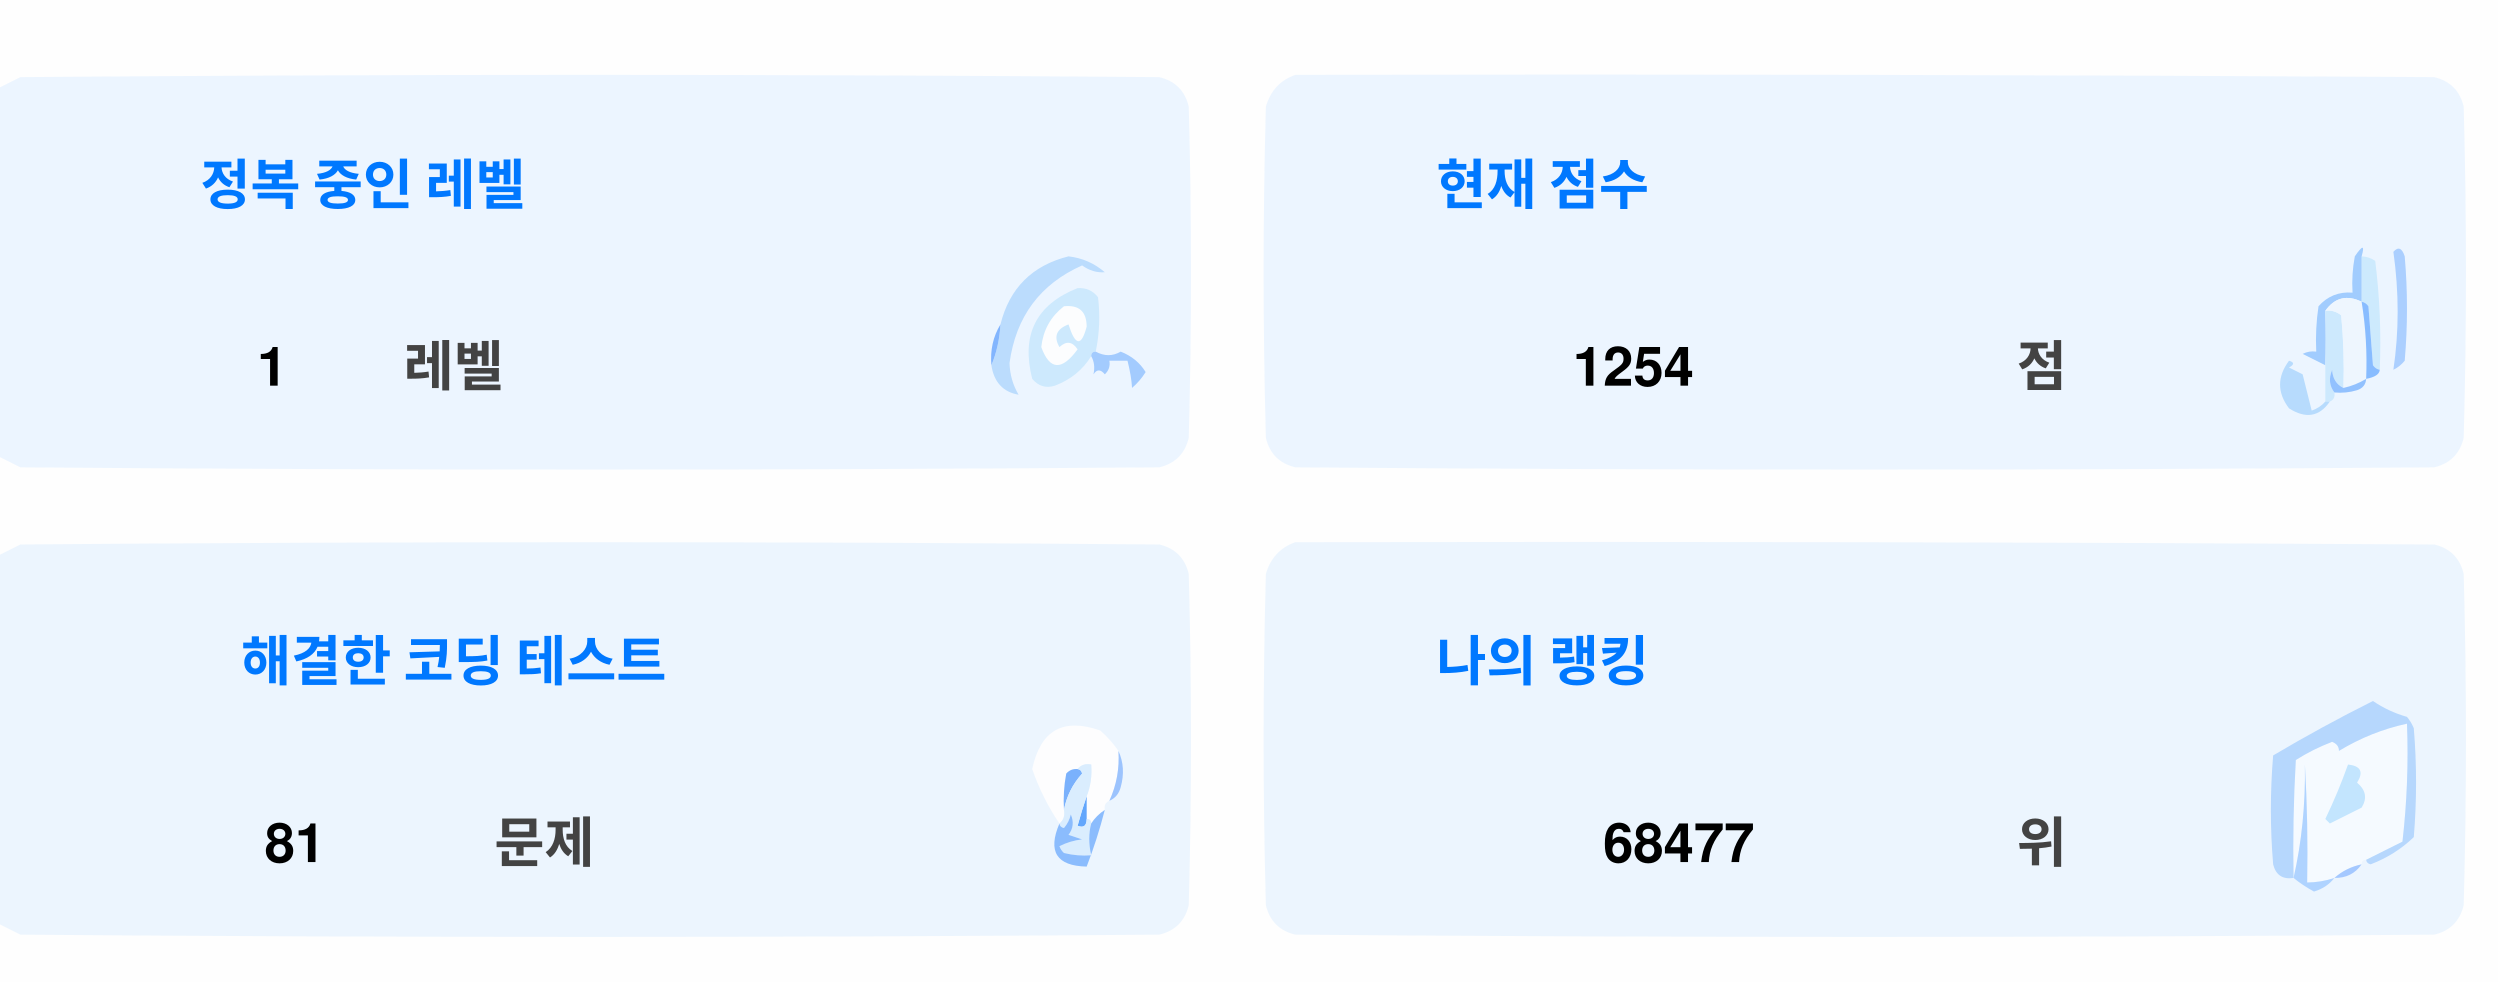
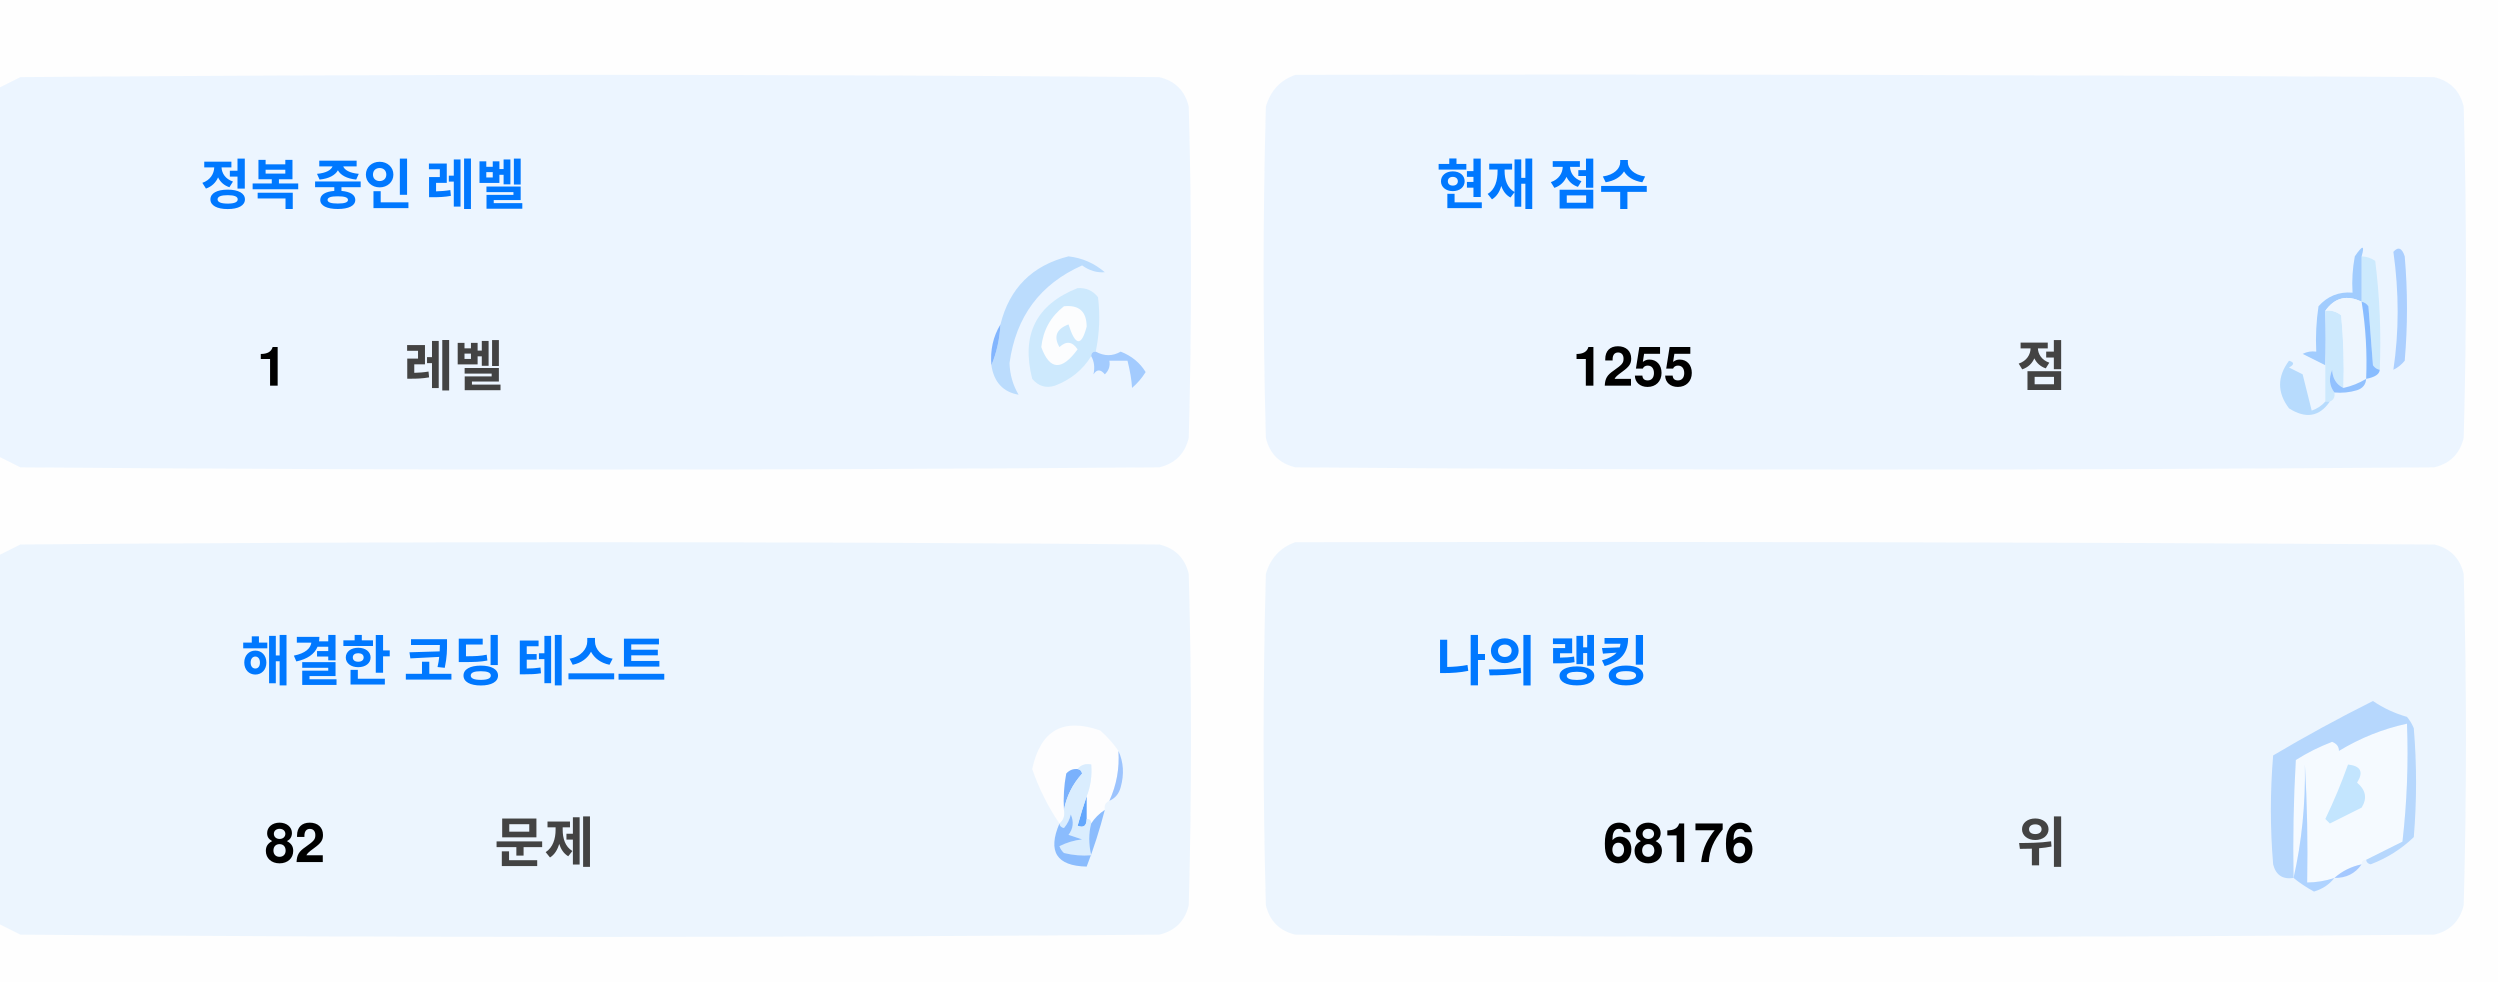
<svg xmlns="http://www.w3.org/2000/svg" version="1.1" width="551px" height="217px" style="shape-rendering:geometricPrecision; text-rendering:geometricPrecision; image-rendering:optimizeQuality; fill-rule:evenodd; clip-rule:evenodd">
  <style>.title {fill: #434343;font-size: 1rem;line-height: 1.5rem;font-weight: bold;font-family: -apple-system, BlinkMacSystemFont, Segoe UI, Helvetica, Arial, sans-serif, Apple Color Emoji, Segoe UI Emoji;}.desc {fill: #434343;font-size: 2.5rem;font-weight: bold;line-height: 1.5rem;font-family: -apple-system, BlinkMacSystemFont, Segoe UI, Helvetica, Arial, sans-serif, Apple Color Emoji, Segoe UI Emoji;}.desc-2 {fill: #434343;font-size: 1rem;font-weight: bold;line-height: 1.5rem;font-family: -apple-system, BlinkMacSystemFont, Segoe UI, Helvetica, Arial, sans-serif, Apple Color Emoji, Segoe UI Emoji;}.text, .desc {animation: twinkling 4s ease-in-out infinite;}@keyframes twinkling {40% { opacity: 1; }50% { opacity: 0.5; }60% { opacity: 1; }70% { opacity: 0.5; }80% { opacity: 1; }}</style>
  <g>
    <path style="opacity:1" fill="#fefefe" d="M -0.5,-0.5 C 183.167,-0.5 366.833,-0.5 550.5,-0.5C 550.5,71.833 550.5,144.167 550.5,216.5C 366.833,216.5 183.167,216.5 -0.5,216.5C -0.5,212.167 -0.5,207.833 -0.5,203.5C 1.14,204.32 2.807,205.153 4.5,206C 88.167,206.667 171.833,206.667 255.5,206C 259,205.167 261.167,203 262,199.5C 262.667,175.167 262.667,150.833 262,126.5C 261.167,123 259,120.833 255.5,120C 171.833,119.333 88.167,119.333 4.5,120C 2.807,120.847 1.14,121.68 -0.5,122.5C -0.5,115.167 -0.5,107.833 -0.5,100.5C 1.14,101.32 2.807,102.153 4.5,103C 88.167,103.667 171.833,103.667 255.5,103C 259,102.167 261.167,100 262,96.5C 262.667,72.167 262.667,47.833 262,23.5C 261.167,20 259,17.833 255.5,17C 171.833,16.333 88.167,16.333 4.5,17C 2.807,17.847 1.14,18.68 -0.5,19.5C -0.5,12.833 -0.5,6.167 -0.5,-0.5 Z" />
  </g>
  <g>
    <path style="opacity:1" fill="#ecf5ff" d="M -0.5,100.5 C -0.5,73.5 -0.5,46.5 -0.5,19.5C 1.14,18.68 2.807,17.847 4.5,17C 88.167,16.333 171.833,16.333 255.5,17C 259,17.833 261.167,20 262,23.5C 262.667,47.833 262.667,72.167 262,96.5C 261.167,100 259,102.167 255.5,103C 171.833,103.667 88.167,103.667 4.5,103C 2.807,102.153 1.14,101.32 -0.5,100.5 Z" />
  </g>
  <g>
    <path style="opacity:1" fill="#ecf5ff" d="M 285.5,16.5 C 369.167,16.333 452.834,16.5 536.5,17C 540,17.833 542.167,20 543,23.5C 543.667,47.833 543.667,72.167 543,96.5C 542.167,100 540,102.167 536.5,103C 452.833,103.667 369.167,103.667 285.5,103C 282,102.167 279.833,100 279,96.5C 278.333,72.167 278.333,47.833 279,23.5C 280.018,19.985 282.185,17.652 285.5,16.5 Z" />
  </g>
  <g>
    <path style="opacity:1" fill="#cdeafd" d="M 520.5,56.5 C 521.583,56.539 522.583,56.873 523.5,57.5C 524.498,65.472 524.831,73.472 524.5,81.5C 523.883,81.389 523.383,81.056 523,80.5C 522.667,76.167 522.333,71.833 522,67.5C 521.617,66.944 521.117,66.611 520.5,66.5C 520.5,63.167 520.5,59.833 520.5,56.5 Z" />
  </g>
  <g>
    <path style="opacity:1" fill="#abcfff" d="M 527.5,55.5 C 528.566,54.308 529.399,54.641 530,56.5C 530.667,64.167 530.667,71.833 530,79.5C 529.311,80.357 528.478,81.023 527.5,81.5C 528.758,73.08 528.758,64.414 527.5,55.5 Z" />
  </g>
  <g>
    <path style="opacity:1" fill="#bbdcfd" d="M 218.5,80.5 C 219.657,77.727 220.324,74.727 220.5,71.5C 222.49,63.51 227.49,58.51 235.5,56.5C 238.528,56.847 241.194,58.014 243.5,60C 241.744,60.141 240.078,59.641 238.5,58.5C 229.247,62.607 223.914,69.773 222.5,80C 222.565,82.526 223.232,84.859 224.5,87C 221.07,86.397 219.07,84.231 218.5,80.5 Z" />
  </g>
  <g>
    <path style="opacity:1" fill="#cde9fd" d="M 241.5,77.5 C 240.833,77.5 240.5,77.833 240.5,78.5C 238.628,81.529 235.961,83.695 232.5,85C 230.536,85.624 228.869,85.124 227.5,83.5C 225.021,73.791 228.354,67.124 237.5,63.5C 239.374,63.39 240.874,64.056 242,65.5C 242.497,69.524 242.331,73.524 241.5,77.5 Z" />
  </g>
  <g>
    <path style="opacity:1" fill="#fcfdfe" d="M 234.5,67.5 C 237.826,67.162 239.493,68.662 239.5,72C 238.334,76.434 237,76.267 235.5,71.5C 232.832,72.515 232.166,74.182 233.5,76.5C 235.017,75.089 236.351,75.256 237.5,77C 234.006,81.771 231.34,81.605 229.5,76.5C 229.904,72.771 231.571,69.771 234.5,67.5 Z" />
  </g>
  <g>
    <path style="opacity:1" fill="#a1ccfe" d="M 520.5,56.5 C 520.5,59.833 520.5,63.167 520.5,66.5C 517.238,64.922 514.572,65.589 512.5,68.5C 512.617,72.81 512.617,76.81 512.5,80.5C 510.86,79.68 509.193,78.847 507.5,78C 508.448,77.517 509.448,77.35 510.5,77.5C 510.335,74.15 510.502,70.817 511,67.5C 512.995,65.253 515.495,64.253 518.5,64.5C 518.336,61.813 518.503,59.146 519,56.5C 520.731,53.969 521.231,53.969 520.5,56.5 Z" />
  </g>
  <g>
    <path style="opacity:1" fill="#cde9fd" d="M 512.5,68.5 C 513.822,68.33 514.989,68.663 516,69.5C 516.499,74.823 516.666,80.156 516.5,85.5C 514.955,84.77 514.122,83.437 514,81.5C 513.22,83.387 513.387,85.054 514.5,86.5C 514.672,87.492 514.338,88.158 513.5,88.5C 513.167,88.5 512.833,88.5 512.5,88.5C 512.5,85.833 512.5,83.167 512.5,80.5C 512.617,76.81 512.617,72.81 512.5,68.5 Z" />
  </g>
  <g>
    <path style="opacity:1" fill="#eef6fe" d="M 520.5,66.5 C 521.407,72.106 521.74,77.773 521.5,83.5C 519.95,84.441 518.284,85.108 516.5,85.5C 516.666,80.156 516.499,74.823 516,69.5C 514.989,68.663 513.822,68.33 512.5,68.5C 514.572,65.589 517.238,64.922 520.5,66.5 Z" />
  </g>
  <g>
    <path style="opacity:1" fill="#88bcff" d="M 520.5,66.5 C 521.117,66.611 521.617,66.944 522,67.5C 522.333,71.833 522.667,76.167 523,80.5C 523.383,81.056 523.883,81.389 524.5,81.5C 524.445,82.469 523.445,83.136 521.5,83.5C 521.74,77.773 521.407,72.106 520.5,66.5 Z" />
  </g>
  <g>
    <path style="opacity:1" fill="#82b5fe" d="M 220.5,71.5 C 220.324,74.727 219.657,77.727 218.5,80.5C 218.215,77.171 218.882,74.171 220.5,71.5 Z" />
  </g>
  <g>
    <path style="opacity:1" fill="#a3cbfe" d="M 240.5,78.5 C 240.5,77.833 240.833,77.5 241.5,77.5C 243.391,78.536 245.224,78.536 247,77.5C 249.391,78.429 251.225,79.929 252.5,82C 251.681,83.319 250.681,84.486 249.5,85.5C 249.409,83.777 249.075,81.777 248.5,79.5C 247.167,79.5 245.833,79.5 244.5,79.5C 244.719,80.675 244.386,81.675 243.5,82.5C 242.575,81.359 241.741,81.359 241,82.5C 241.331,80.981 241.164,79.648 240.5,78.5 Z" />
  </g>
  <g>
    <path style="opacity:1" fill="#b7dbfd" d="M 512.5,88.5 C 512.833,88.5 513.167,88.5 513.5,88.5C 511.199,91.857 508.199,92.357 504.5,90C 501.872,86.535 501.872,83.035 504.5,79.5C 505.696,79.846 505.696,80.346 504.5,81C 505.5,81.5 506.5,82 507.5,82.5C 508.167,85.167 508.833,87.833 509.5,90.5C 510.739,90.058 511.739,89.391 512.5,88.5 Z" />
  </g>
  <g>
    <path style="opacity:1" fill="#92c1fe" d="M 516.5,85.5 C 518.284,85.108 519.95,84.441 521.5,83.5C 521.423,84.75 520.756,85.583 519.5,86C 517.866,86.493 516.199,86.66 514.5,86.5C 513.387,85.054 513.22,83.387 514,81.5C 514.122,83.437 514.955,84.77 516.5,85.5 Z" />
  </g>
  <g>
    <path style="opacity:1" fill="#ecf5fe" d="M -0.5,203.5 C -0.5,176.5 -0.5,149.5 -0.5,122.5C 1.14,121.68 2.807,120.847 4.5,120C 88.167,119.333 171.833,119.333 255.5,120C 259,120.833 261.167,123 262,126.5C 262.667,150.833 262.667,175.167 262,199.5C 261.167,203 259,205.167 255.5,206C 171.833,206.667 88.167,206.667 4.5,206C 2.807,205.153 1.14,204.32 -0.5,203.5 Z" />
  </g>
  <g>
    <path style="opacity:1" fill="#ecf5fe" d="M 285.5,119.5 C 369.167,119.333 452.834,119.5 536.5,120C 540,120.833 542.167,123 543,126.5C 543.667,150.833 543.667,175.167 543,199.5C 542.167,203 540,205.167 536.5,206C 452.833,206.667 369.167,206.667 285.5,206C 282,205.167 279.833,203 279,199.5C 278.333,175.167 278.333,150.833 279,126.5C 280.018,122.985 282.185,120.652 285.5,119.5 Z" />
  </g>
  <g>
    <path style="opacity:1" fill="#fdfdfe" d="M 246.5,165.5 C 246.758,169.367 246.092,173.034 244.5,176.5C 243.662,176.842 243.328,177.508 243.5,178.5C 242.272,179.306 241.272,180.306 240.5,181.5C 240.5,180.833 240.167,180.5 239.5,180.5C 239.5,178.833 239.5,177.167 239.5,175.5C 240.369,173.283 240.702,170.95 240.5,168.5C 239.209,168.263 238.209,168.596 237.5,169.5C 236.504,169.414 235.671,169.748 235,170.5C 234.503,173.146 234.336,175.813 234.5,178.5C 234.737,179.791 234.404,180.791 233.5,181.5C 230.986,177.806 228.986,173.806 227.5,169.5C 229.309,160.957 234.309,158.124 242.5,161C 244.07,162.397 245.404,163.897 246.5,165.5 Z" />
  </g>
  <g>
    <path style="opacity:1" fill="#f5faff" d="M 521.5,189.5 C 520.833,189.5 520.5,189.833 520.5,190.5C 518.181,190.992 516.181,191.992 514.5,193.5C 512.565,194.15 510.565,194.483 508.5,194.5C 508.666,185.827 508.5,177.16 508,168.5C 508.141,177.227 507.308,185.56 505.5,193.5C 505.334,184.827 505.5,176.16 506,167.5C 508.527,165.903 511.194,164.57 514,163.5C 515.011,163.892 515.511,164.559 515.5,165.5C 520.21,162.641 525.21,160.641 530.5,159.5C 530.831,168.192 530.498,176.859 529.5,185.5C 526.807,186.847 524.14,188.18 521.5,189.5 Z" />
  </g>
  <g>
    <path style="opacity:1" fill="#b6d7fd" d="M 521.5,189.5 C 524.14,188.18 526.807,186.847 529.5,185.5C 530.498,176.859 530.831,168.192 530.5,159.5C 525.21,160.641 520.21,162.641 515.5,165.5C 515.511,164.559 515.011,163.892 514,163.5C 511.194,164.57 508.527,165.903 506,167.5C 505.5,176.16 505.334,184.827 505.5,193.5C 503.089,193.863 501.589,192.863 501,190.5C 500.333,182.5 500.333,174.5 501,166.5C 508.173,162.246 515.507,158.246 523,154.5C 525.304,156.068 527.804,157.235 530.5,158C 531.126,158.75 531.626,159.584 532,160.5C 532.667,168.5 532.667,176.5 532,184.5C 529.292,187.111 526.125,189.111 522.5,190.5C 521.893,190.376 521.56,190.043 521.5,189.5 Z" />
  </g>
  <g>
    <path style="opacity:1" fill="#c3e5fe" d="M 517.5,168.5 C 520.317,168.801 520.984,170.134 519.5,172.5C 521.439,174.122 521.772,175.956 520.5,178C 518.167,179.167 515.833,180.333 513.5,181.5C 513.167,181.167 512.833,180.833 512.5,180.5C 514.414,176.515 516.081,172.515 517.5,168.5 Z" />
  </g>
  <g>
    <path style="opacity:1" fill="#7ab1fc" d="M 237.5,169.5 C 238.043,169.56 238.376,169.893 238.5,170.5C 236.395,172.836 235.062,175.503 234.5,178.5C 234.336,175.813 234.503,173.146 235,170.5C 235.671,169.748 236.504,169.414 237.5,169.5 Z" />
  </g>
  <g>
    <path style="opacity:1" fill="#afd3ff" d="M 514.5,193.5 C 513.378,194.947 511.878,195.947 510,196.5C 508.348,195.601 506.848,194.601 505.5,193.5C 507.308,185.56 508.141,177.227 508,168.5C 508.5,177.16 508.666,185.827 508.5,194.5C 510.565,194.483 512.565,194.15 514.5,193.5 Z" />
  </g>
  <g>
    <path style="opacity:1" fill="#9cc3fd" d="M 246.5,165.5 C 247.634,167.966 247.801,170.633 247,173.5C 246.623,174.942 245.79,175.942 244.5,176.5C 246.092,173.034 246.758,169.367 246.5,165.5 Z" />
  </g>
  <g>
    <path style="opacity:1" fill="#62a6fc" d="M 239.5,175.5 C 239.5,177.167 239.5,178.833 239.5,180.5C 239.483,182.028 238.816,182.528 237.5,182C 238.117,179.723 238.784,177.556 239.5,175.5 Z" />
  </g>
  <g>
    <path style="opacity:1" fill="#daedfe" d="M 237.5,169.5 C 238.209,168.596 239.209,168.263 240.5,168.5C 240.702,170.95 240.369,173.283 239.5,175.5C 238.784,177.556 238.117,179.723 237.5,182C 238.816,182.528 239.483,182.028 239.5,180.5C 240.167,180.5 240.5,180.833 240.5,181.5C 239.918,183.669 239.918,186.002 240.5,188.5C 238.473,188.662 236.473,188.495 234.5,188C 234.043,187.586 233.709,187.086 233.5,186.5C 235.078,185.702 236.744,185.202 238.5,185C 237.5,184.667 236.5,184.333 235.5,184C 236.554,182.612 236.72,181.112 236,179.5C 235.751,180.624 235.251,181.624 234.5,182.5C 233.893,182.376 233.56,182.043 233.5,181.5C 234.404,180.791 234.737,179.791 234.5,178.5C 235.062,175.503 236.395,172.836 238.5,170.5C 238.376,169.893 238.043,169.56 237.5,169.5 Z" />
  </g>
  <g>
    <path style="opacity:1" fill="#8bbcfd" d="M 243.5,178.5 C 242.395,182.803 241.062,186.969 239.5,191C 232.857,190.847 230.857,187.68 233.5,181.5C 233.56,182.043 233.893,182.376 234.5,182.5C 235.251,181.624 235.751,180.624 236,179.5C 236.72,181.112 236.554,182.612 235.5,184C 236.5,184.333 237.5,184.667 238.5,185C 236.744,185.202 235.078,185.702 233.5,186.5C 233.709,187.086 234.043,187.586 234.5,188C 236.473,188.495 238.473,188.662 240.5,188.5C 239.918,186.002 239.918,183.669 240.5,181.5C 241.272,180.306 242.272,179.306 243.5,178.5 Z" />
  </g>
  <g>
    <path style="opacity:1" fill="#a4c8ff" d="M 520.5,190.5 C 519.089,192.539 517.089,193.539 514.5,193.5C 516.181,191.992 518.181,190.992 520.5,190.5 Z" />
  </g>
  <text text-anchor="middle" x="80" y="45" class="title" style="fill:#0078ff;" stroke="#none" stroke-width="1">정복 중인 레벨</text>
  <text text-anchor="middle" x="60" y="85" class="desc" style="fill:#000000;" stroke="#none" stroke-width="1">1</text>
  <text text-anchor="middle" x="100" y="85" class="desc-2" style="fill:#434343;" stroke="#none" stroke-width="1">레벨</text>
  <text text-anchor="middle" x="340" y="45" class="title" style="fill:#0078ff;" stroke="#none" stroke-width="1">현재 점수</text>
-   <text text-anchor="middle" x="360" y="85" class="desc" style="fill:#000000;" stroke="#none" stroke-width="1">1254</text>
+   <text text-anchor="middle" x="360" y="85" class="desc" style="fill:#000000;" stroke="#none" stroke-width="1">1255</text>
  <text text-anchor="middle" x="450" y="85" class="desc-2" style="fill:#434343;" stroke="#none" stroke-width="1">점</text>
  <text text-anchor="middle" x="100" y="150" class="title" style="fill:#0078ff;" stroke="#none" stroke-width="1">해결한 코딩 테스트</text>
-   <text text-anchor="middle" x="65" y="190" class="desc" style="fill:#000000;" stroke="#none" stroke-width="1">81</text>
+   <text text-anchor="middle" x="65" y="190" class="desc" style="fill:#000000;" stroke="#none" stroke-width="1">82</text>
  <text text-anchor="middle" x="120" y="190" class="desc-2" style="fill:#434343;" stroke="#none" stroke-width="1">문제</text>
  <text text-anchor="middle" x="340" y="150" class="title" style="fill:#0078ff;" stroke="#none" stroke-width="1">나의 랭킹</text>
-   <text text-anchor="middle" x="370" y="190" class="desc" style="fill:#000000;" stroke="#none" stroke-width="1">68477</text>
+   <text text-anchor="middle" x="370" y="190" class="desc" style="fill:#000000;" stroke="#none" stroke-width="1">68176</text>
  <text text-anchor="middle" x="450" y="190" class="desc-2" style="fill:#434343;" stroke="#none" stroke-width="1">위</text>
</svg>
